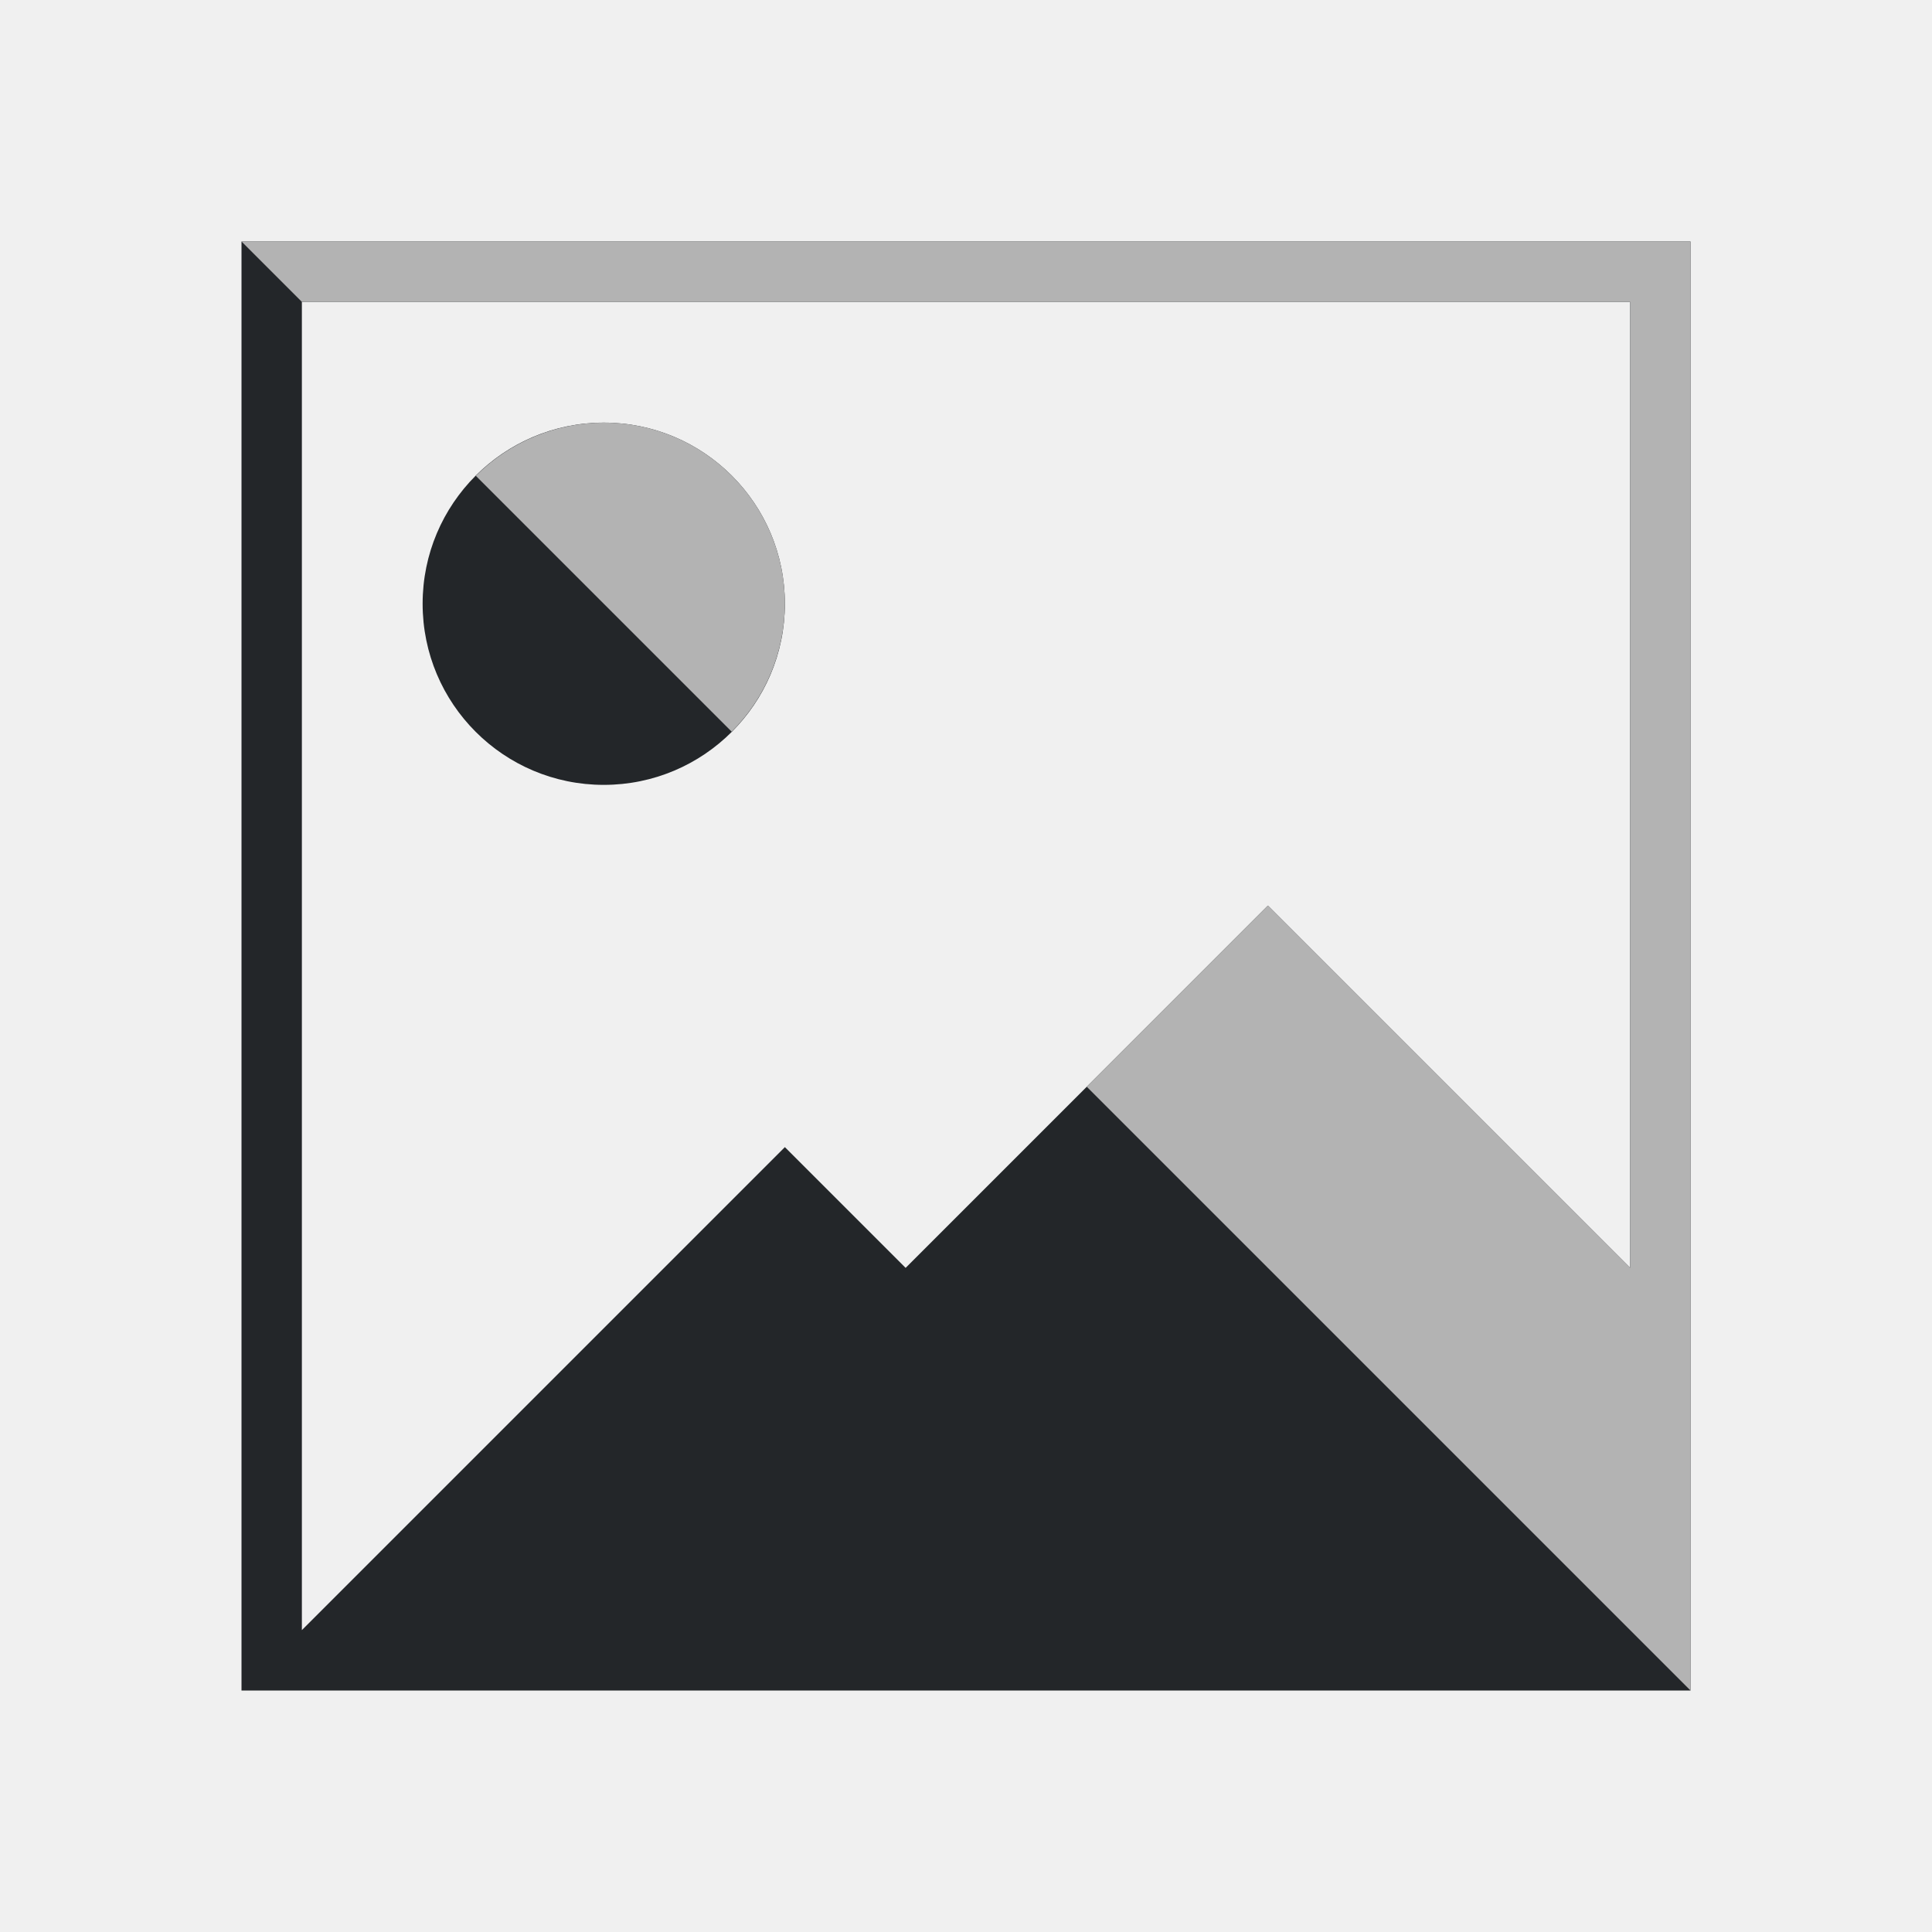
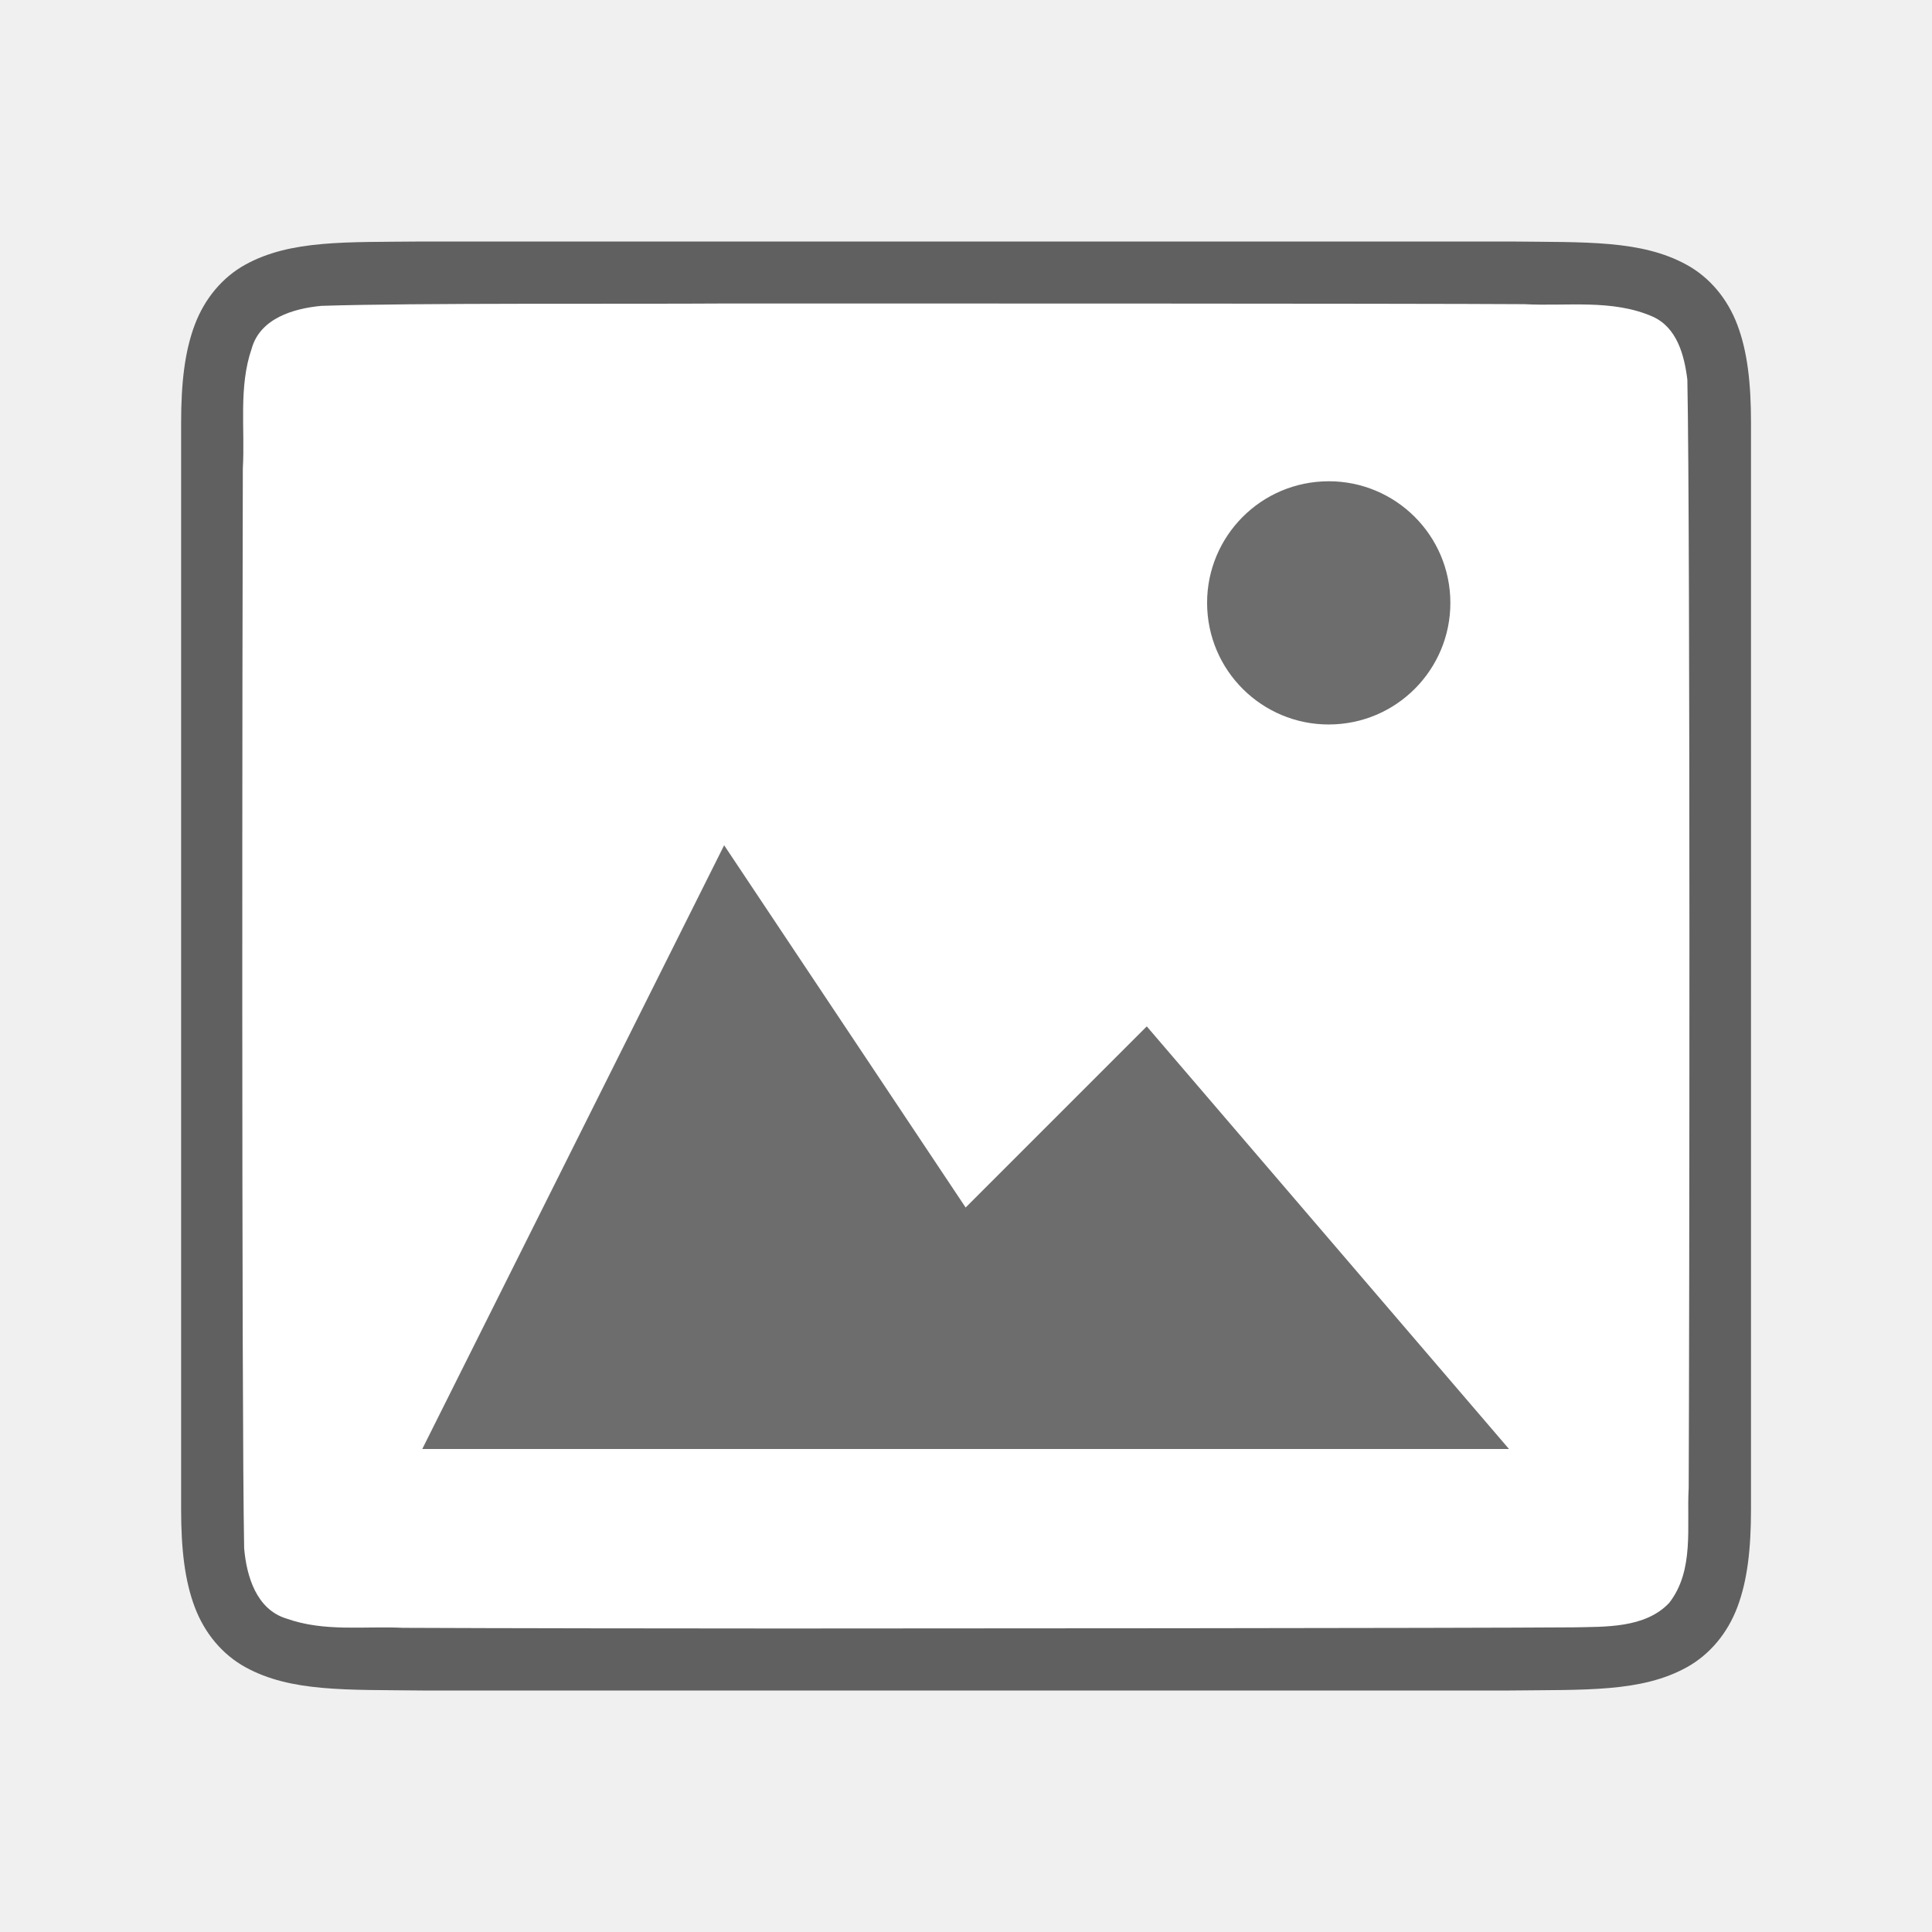
- <svg xmlns="http://www.w3.org/2000/svg" viewBox="0 0 32 32">
-   <path d="m4 4v24h24v-6-18zm1 1h22v16l-6-6-6 6-2-2-8 8zm5 2a3 3 0 0 0 -3 3 3 3 0 0 0 3 3 3 3 0 0 0 3-3 3 3 0 0 0 -3-3z" fill="#232629" />
-   <path d="m4 4 1 1h22v16l-6-6-3 3 10 10v-6-18zm6 3a3 3 0 0 0 -2.119.881l4.238 4.238a3 3 0 0 0 .881-2.119 3 3 0 0 0 -3-3z" fill="#b3b3b3" />
+ <svg xmlns="http://www.w3.org/2000/svg" viewBox="0 0 32 32" version="1.1" id="svg6">
+   <defs id="defs10" />
+   <path id="path4237-1" d="M 6.994,4 C 5.736,4.014 4.815,3.969 4.062,4.384 3.686,4.592 3.389,4.944 3.225,5.382 3.06,5.821 3,6.342 3,7 V 8.488 25 c 0,0.658 0.06,1.179 0.225,1.617 0.165,0.439 0.462,0.789 0.838,0.996 0.753,0.415 1.674,0.372 2.932,0.387 h 0.002 18.006 0.004 c 1.258,-0.015 2.179,0.031 2.932,-0.385 0.376,-0.208 0.673,-0.559 0.838,-0.998 0.165,-0.439 0.225,-0.96 0.225,-1.617 V 8.466 7 c 0,-0.658 -0.06,-1.179 -0.225,-1.617 -0.165,-0.439 -0.462,-0.789 -0.838,-0.996 -0.753,-0.415 -1.674,-0.372 -2.932,-0.387 h -0.002 -18.006 z" style="font-style:normal;font-variant:normal;font-weight:normal;font-stretch:normal;font-size:15px;line-height:125%;font-family:Ubuntu;-inkscape-font-specification:Ubuntu;text-align:center;letter-spacing:0px;word-spacing:0px;writing-mode:lr-tb;text-anchor:middle;display:inline;opacity:0.6;fill:#000000;fill-opacity:1;stroke:none;stroke-width:1" />
+   <path id="path1993" d="m 11.983,5.027 c -1.557,0.011 -5.11,-0.012 -6.66,0.039 -0.461,0.043 -1.016,0.206 -1.155,0.71 -0.219,0.635 -0.108,1.334 -0.146,1.982 -0.008,2.297 -0.023,15.597 0.022,17.886 0.039,0.462 0.203,1.013 0.699,1.164 0.632,0.225 1.284,0.123 1.936,0.154 1.424,0.007 4.851,0.011 6.276,0.011 1.705,3.5e-4 11.408,-0.005 13.107,-0.019 0.512,-0.012 1.184,0.02 1.585,-0.405 0.421,-0.54 0.287,-1.268 0.323,-1.904 0.012,-2.444 0.028,-15.911 -0.022,-18.357 C 27.898,5.886 27.778,5.425 27.373,5.244 26.704,4.95 25.946,5.076 25.247,5.038 23.492,5.026 13.738,5.026 11.983,5.027 Z" style="opacity:1;vector-effect:none;fill:#ffffff;fill-opacity:1;stroke:none;stroke-width:1;stroke-linecap:round;stroke-linejoin:bevel;stroke-miterlimit:4;stroke-dasharray:none;stroke-dashoffset:0;stroke-opacity:1" />
+   <path style="color:#000000;display:inline;overflow:visible;visibility:visible;opacity:1;fill:#6d6d6d;fill-opacity:1;fill-rule:nonzero;stroke:none;stroke-width:18.285;marker:none;enable-background:accumulate" d="m 11.994,14 -5,10 h 18 l -6,-7 -3,3 z" id="path1099" />
+   <path style="opacity:1;vector-effect:none;fill:#6d6d6d;fill-opacity:1;stroke:none;stroke-width:4.029;stroke-linecap:round;stroke-linejoin:bevel;stroke-miterlimit:4;stroke-dasharray:none;stroke-dashoffset:0;stroke-opacity:1" id="path3397" d="m 24.02,9.883 a 2.014,2.014 0 0 1 -1.91,2.114 2.014,2.014 0 0 1 -2.114,-1.909 2.014,2.014 0 0 1 1.909,-2.114 2.014,2.014 0 0 1 2.115,1.909" />
</svg>
